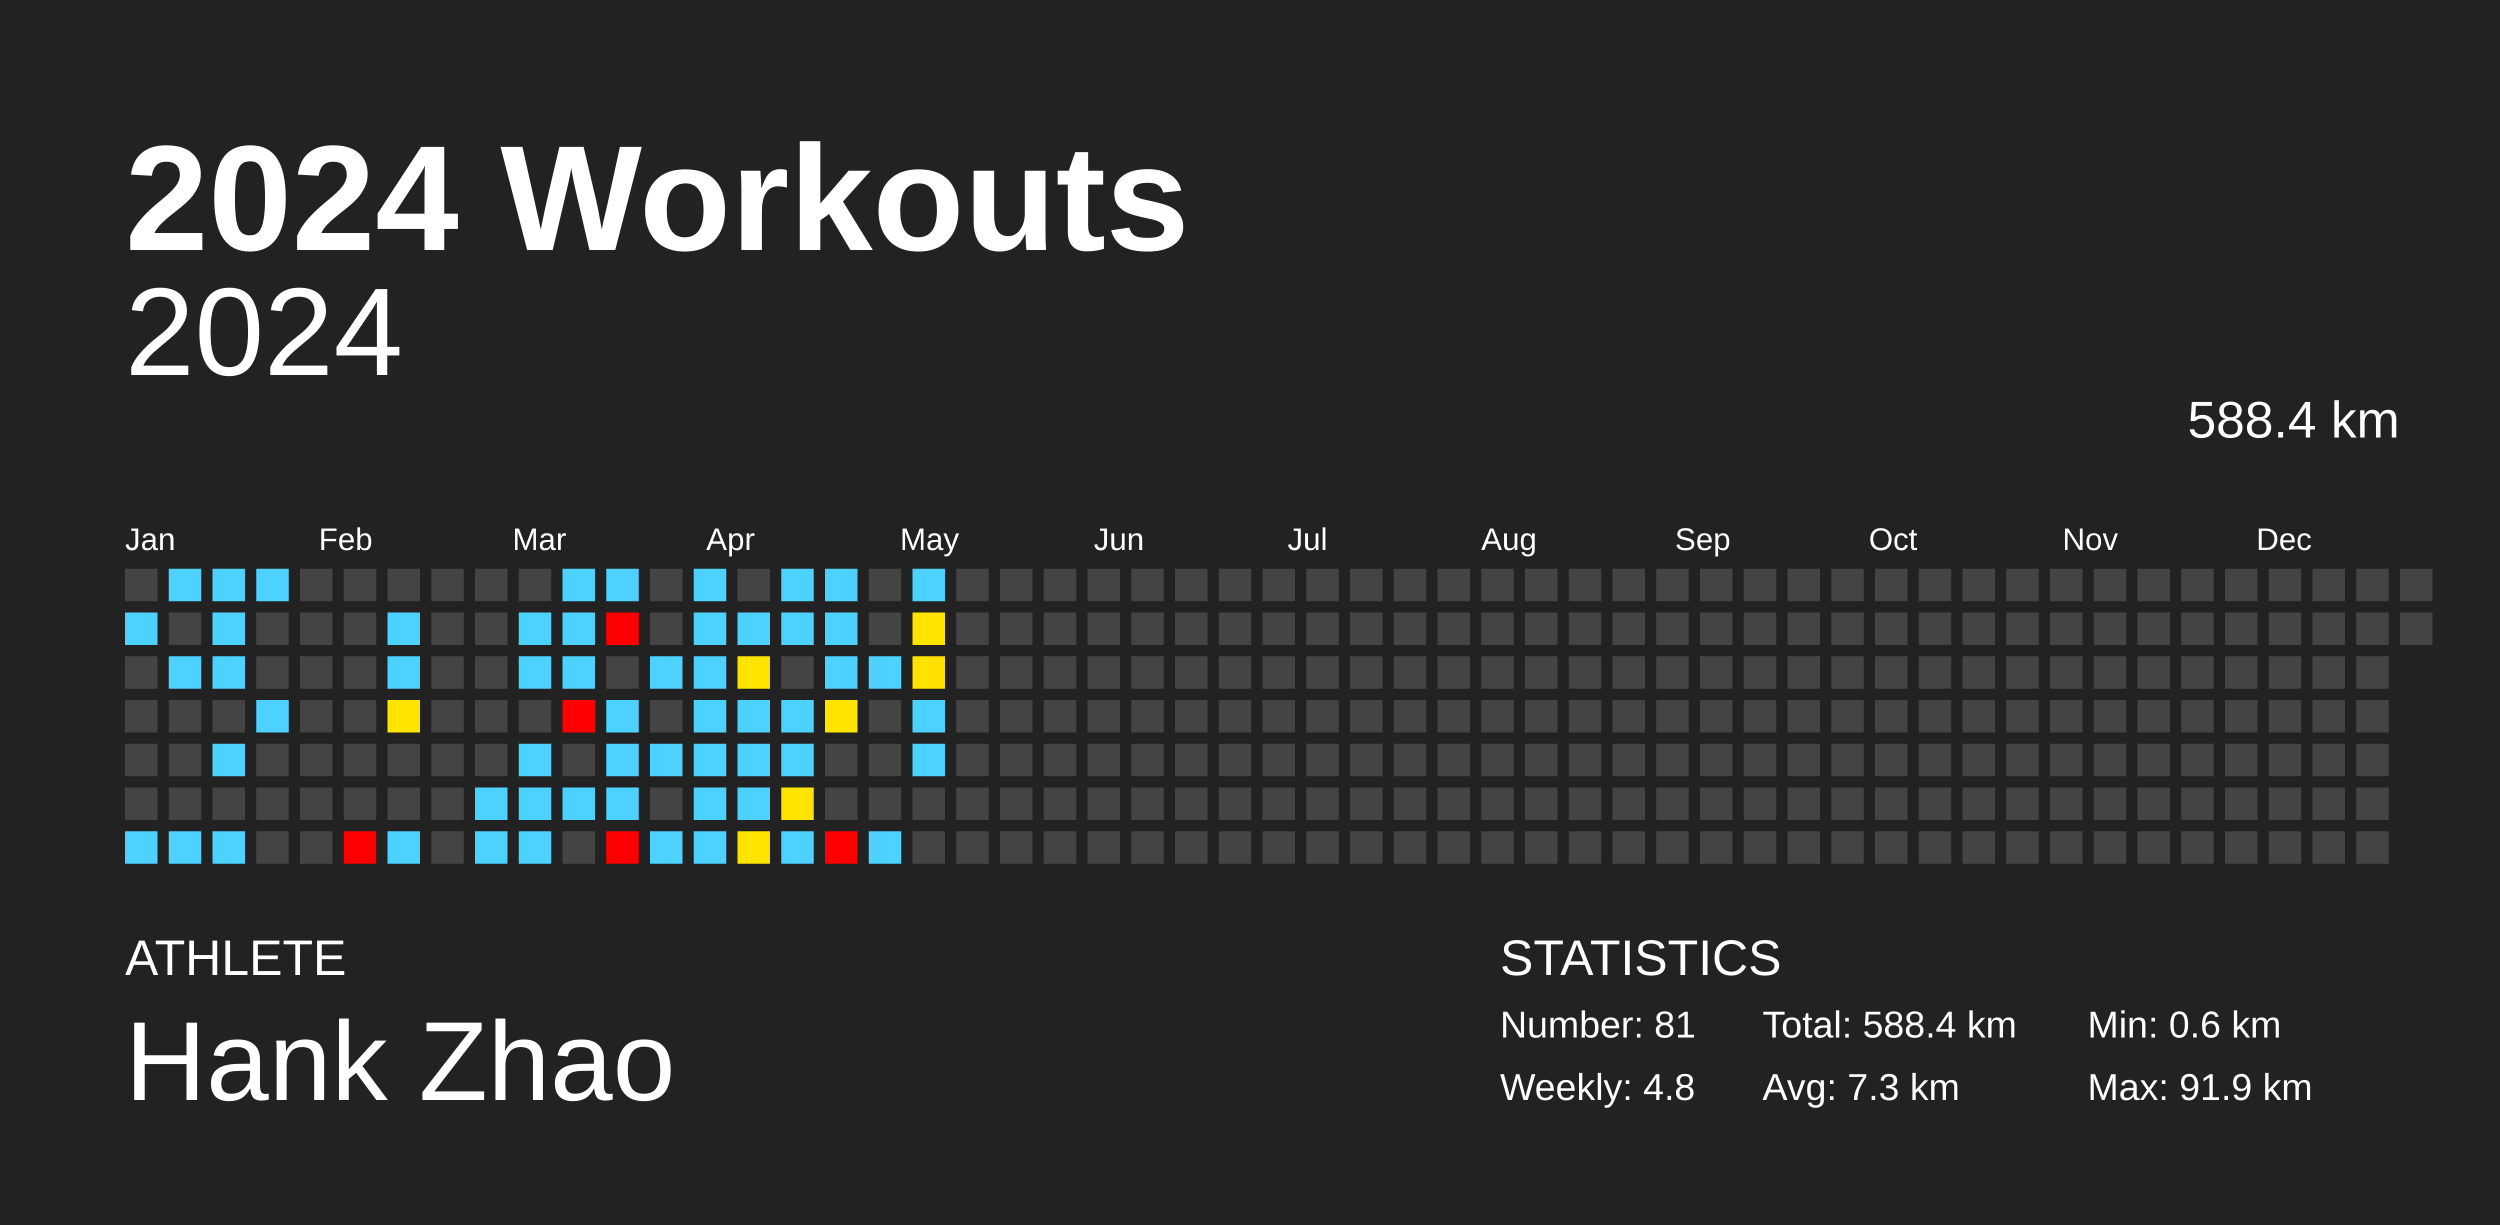
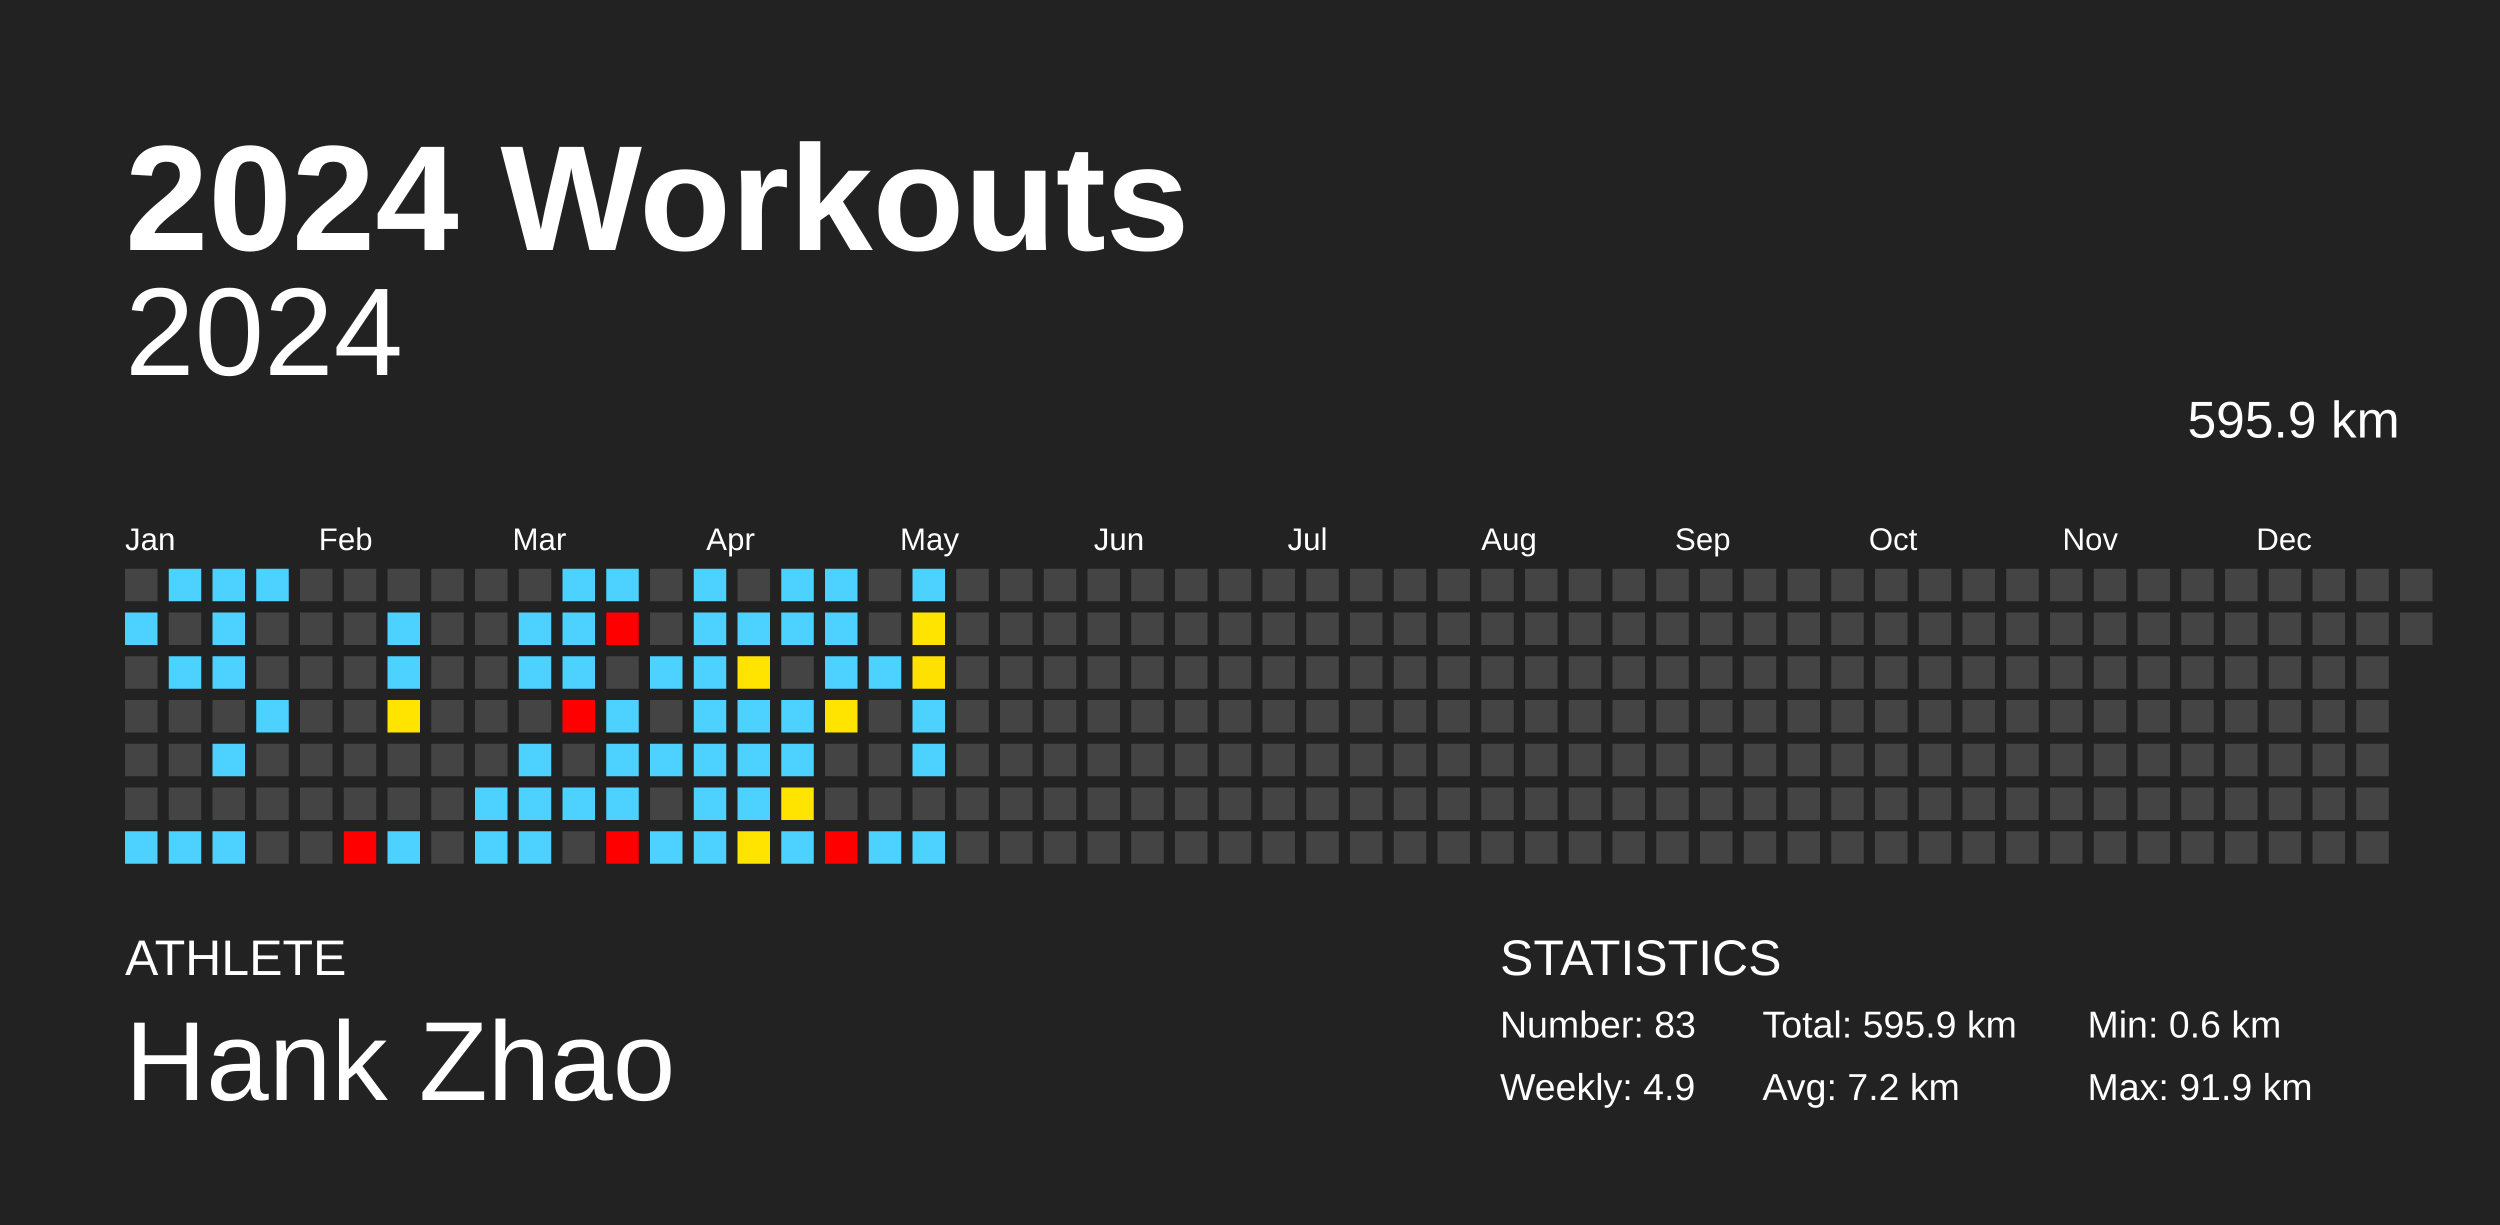
<svg xmlns="http://www.w3.org/2000/svg" baseProfile="full" height="98mm" version="1.1" viewBox="0,0,200,98" width="200mm">
  <defs />
  <rect fill="#222222" height="98" width="200" x="0" y="0" />
  <text fill="#FFFFFF" style="font-size:12px; font-family:Arial; font-weight:bold;" x="10" y="20">2024 Workouts</text>
  <text fill="#FFFFFF" style="font-size:4px; font-family:Arial" x="10" y="78">ATHLETE</text>
  <text fill="#FFFFFF" style="font-size:9px; font-family:Arial" x="10" y="88">Hank Zhao</text>
  <text fill="#FFFFFF" style="font-size:4px; font-family:Arial" x="120" y="78">STATISTICS</text>
-   <text fill="#FFFFFF" style="font-size:3px; font-family:Arial" x="120" y="83">Number: 81</text>
-   <text fill="#FFFFFF" style="font-size:3px; font-family:Arial" x="120" y="88">Weekly: 4.8</text>
-   <text fill="#FFFFFF" style="font-size:3px; font-family:Arial" x="141" y="83">Total: 588.4 km</text>
-   <text fill="#FFFFFF" style="font-size:3px; font-family:Arial" x="141" y="88">Avg: 7.3 km</text>
+   <text fill="#FFFFFF" style="font-size:3px; font-family:Arial" x="120" y="83">Number: 83</text>
+   <text fill="#FFFFFF" style="font-size:3px; font-family:Arial" x="120" y="88">Weekly: 4.9</text>
+   <text fill="#FFFFFF" style="font-size:3px; font-family:Arial" x="141" y="83">Total: 595.9 km</text>
+   <text fill="#FFFFFF" style="font-size:3px; font-family:Arial" x="141" y="88">Avg: 7.2 km</text>
  <text fill="#FFFFFF" style="font-size:3px; font-family:Arial" x="167" y="83">Min: 0.6 km</text>
  <text fill="#FFFFFF" style="font-size:3px; font-family:Arial" x="167" y="88">Max: 91.9 km</text>
  <text alignment-baseline="hanging" fill="#FFFFFF" style="font-size:10.0px; font-family:Arial;" x="10" y="30">2024</text>
-   <text alignment-baseline="hanging" fill="#FFFFFF" style="font-size:4.125px; font-family:Arial;" x="175" y="35">588.4 km</text>
+   <text alignment-baseline="hanging" fill="#FFFFFF" style="font-size:4.125px; font-family:Arial;" x="175" y="35">595.9 km</text>
  <text fill="#FFFFFF" style="font-size:2.5px; font-family:Arial" x="10.0" y="44">Jan</text>
  <text fill="#FFFFFF" style="font-size:2.5px; font-family:Arial" x="25.5" y="44">Feb</text>
  <text fill="#FFFFFF" style="font-size:2.5px; font-family:Arial" x="41.0" y="44">Mar</text>
  <text fill="#FFFFFF" style="font-size:2.5px; font-family:Arial" x="56.5" y="44">Apr</text>
  <text fill="#FFFFFF" style="font-size:2.5px; font-family:Arial" x="72.0" y="44">May</text>
  <text fill="#FFFFFF" style="font-size:2.5px; font-family:Arial" x="87.5" y="44">Jun</text>
  <text fill="#FFFFFF" style="font-size:2.5px; font-family:Arial" x="103.0" y="44">Jul</text>
  <text fill="#FFFFFF" style="font-size:2.5px; font-family:Arial" x="118.5" y="44">Aug</text>
  <text fill="#FFFFFF" style="font-size:2.5px; font-family:Arial" x="134.0" y="44">Sep</text>
  <text fill="#FFFFFF" style="font-size:2.5px; font-family:Arial" x="149.5" y="44">Oct</text>
  <text fill="#FFFFFF" style="font-size:2.5px; font-family:Arial" x="165.0" y="44">Nov</text>
  <text fill="#FFFFFF" style="font-size:2.5px; font-family:Arial" x="180.5" y="44">Dec</text>
  <rect fill="#444444" height="2.6" width="2.6" x="10.0" y="45.5" />
  <rect fill="#4dd2ff" height="2.6" width="2.6" x="10.0" y="49.0" />
  <rect fill="#444444" height="2.6" width="2.6" x="10.0" y="52.5" />
  <rect fill="#444444" height="2.6" width="2.6" x="10.0" y="56.0" />
  <rect fill="#444444" height="2.6" width="2.6" x="10.0" y="59.5" />
  <rect fill="#444444" height="2.6" width="2.6" x="10.0" y="63.0" />
  <rect fill="#4dd2ff" height="2.6" width="2.6" x="10.0" y="66.5" />
  <rect fill="#4dd2ff" height="2.6" width="2.6" x="13.5" y="45.5" />
  <rect fill="#444444" height="2.6" width="2.6" x="13.5" y="49.0" />
  <rect fill="#4dd2ff" height="2.6" width="2.6" x="13.5" y="52.5" />
  <rect fill="#444444" height="2.6" width="2.6" x="13.5" y="56.0" />
  <rect fill="#444444" height="2.6" width="2.6" x="13.5" y="59.5" />
  <rect fill="#444444" height="2.6" width="2.6" x="13.5" y="63.0" />
  <rect fill="#4dd2ff" height="2.6" width="2.6" x="13.5" y="66.5" />
  <rect fill="#4dd2ff" height="2.6" width="2.6" x="17.0" y="45.5" />
  <rect fill="#4dd2ff" height="2.6" width="2.6" x="17.0" y="49.0" />
  <rect fill="#4dd2ff" height="2.6" width="2.6" x="17.0" y="52.5" />
  <rect fill="#444444" height="2.6" width="2.6" x="17.0" y="56.0" />
  <rect fill="#4dd2ff" height="2.6" width="2.6" x="17.0" y="59.5" />
  <rect fill="#444444" height="2.6" width="2.6" x="17.0" y="63.0" />
  <rect fill="#4dd2ff" height="2.6" width="2.6" x="17.0" y="66.5" />
  <rect fill="#4dd2ff" height="2.6" width="2.6" x="20.5" y="45.5" />
  <rect fill="#444444" height="2.6" width="2.6" x="20.5" y="49.0" />
  <rect fill="#444444" height="2.6" width="2.6" x="20.5" y="52.5" />
  <rect fill="#4dd2ff" height="2.6" width="2.6" x="20.5" y="56.0" />
  <rect fill="#444444" height="2.6" width="2.6" x="20.5" y="59.5" />
  <rect fill="#444444" height="2.6" width="2.6" x="20.5" y="63.0" />
  <rect fill="#444444" height="2.6" width="2.6" x="20.5" y="66.5" />
  <rect fill="#444444" height="2.6" width="2.6" x="24.0" y="45.5" />
  <rect fill="#444444" height="2.6" width="2.6" x="24.0" y="49.0" />
  <rect fill="#444444" height="2.6" width="2.6" x="24.0" y="52.5" />
  <rect fill="#444444" height="2.6" width="2.6" x="24.0" y="56.0" />
  <rect fill="#444444" height="2.6" width="2.6" x="24.0" y="59.5" />
  <rect fill="#444444" height="2.6" width="2.6" x="24.0" y="63.0" />
  <rect fill="#444444" height="2.6" width="2.6" x="24.0" y="66.5" />
  <rect fill="#444444" height="2.6" width="2.6" x="27.5" y="45.5" />
  <rect fill="#444444" height="2.6" width="2.6" x="27.5" y="49.0" />
  <rect fill="#444444" height="2.6" width="2.6" x="27.5" y="52.5" />
  <rect fill="#444444" height="2.6" width="2.6" x="27.5" y="56.0" />
  <rect fill="#444444" height="2.6" width="2.6" x="27.5" y="59.5" />
  <rect fill="#444444" height="2.6" width="2.6" x="27.5" y="63.0" />
  <rect fill="red" height="2.6" width="2.6" x="27.5" y="66.5" />
  <rect fill="#444444" height="2.6" width="2.6" x="31.0" y="45.5" />
  <rect fill="#4dd2ff" height="2.6" width="2.6" x="31.0" y="49.0" />
  <rect fill="#4dd2ff" height="2.6" width="2.6" x="31.0" y="52.5" />
  <rect fill="#ffe400" height="2.6" width="2.6" x="31.0" y="56.0" />
  <rect fill="#444444" height="2.6" width="2.6" x="31.0" y="59.5" />
  <rect fill="#444444" height="2.6" width="2.6" x="31.0" y="63.0" />
  <rect fill="#4dd2ff" height="2.6" width="2.6" x="31.0" y="66.5" />
  <rect fill="#444444" height="2.6" width="2.6" x="34.5" y="45.5" />
  <rect fill="#444444" height="2.6" width="2.6" x="34.5" y="49.0" />
  <rect fill="#444444" height="2.6" width="2.6" x="34.5" y="52.5" />
  <rect fill="#444444" height="2.6" width="2.6" x="34.5" y="56.0" />
  <rect fill="#444444" height="2.6" width="2.6" x="34.5" y="59.5" />
  <rect fill="#444444" height="2.6" width="2.6" x="34.5" y="63.0" />
  <rect fill="#444444" height="2.6" width="2.6" x="34.5" y="66.5" />
  <rect fill="#444444" height="2.6" width="2.6" x="38.0" y="45.5" />
  <rect fill="#444444" height="2.6" width="2.6" x="38.0" y="49.0" />
  <rect fill="#444444" height="2.6" width="2.6" x="38.0" y="52.5" />
  <rect fill="#444444" height="2.6" width="2.6" x="38.0" y="56.0" />
  <rect fill="#444444" height="2.6" width="2.6" x="38.0" y="59.5" />
  <rect fill="#4dd2ff" height="2.6" width="2.6" x="38.0" y="63.0" />
  <rect fill="#4dd2ff" height="2.6" width="2.6" x="38.0" y="66.5" />
  <rect fill="#444444" height="2.6" width="2.6" x="41.5" y="45.5" />
  <rect fill="#4dd2ff" height="2.6" width="2.6" x="41.5" y="49.0" />
  <rect fill="#4dd2ff" height="2.6" width="2.6" x="41.5" y="52.5" />
  <rect fill="#444444" height="2.6" width="2.6" x="41.5" y="56.0" />
  <rect fill="#4dd2ff" height="2.6" width="2.6" x="41.5" y="59.5" />
  <rect fill="#4dd2ff" height="2.6" width="2.6" x="41.5" y="63.0" />
  <rect fill="#4dd2ff" height="2.6" width="2.6" x="41.5" y="66.5" />
  <rect fill="#4dd2ff" height="2.6" width="2.6" x="45.0" y="45.5" />
  <rect fill="#4dd2ff" height="2.6" width="2.6" x="45.0" y="49.0" />
  <rect fill="#4dd2ff" height="2.6" width="2.6" x="45.0" y="52.5" />
  <rect fill="red" height="2.6" width="2.6" x="45.0" y="56.0" />
  <rect fill="#444444" height="2.6" width="2.6" x="45.0" y="59.5" />
  <rect fill="#4dd2ff" height="2.6" width="2.6" x="45.0" y="63.0" />
  <rect fill="#444444" height="2.6" width="2.6" x="45.0" y="66.5" />
  <rect fill="#4dd2ff" height="2.6" width="2.6" x="48.5" y="45.5" />
  <rect fill="red" height="2.6" width="2.6" x="48.5" y="49.0" />
  <rect fill="#444444" height="2.6" width="2.6" x="48.5" y="52.5" />
  <rect fill="#4dd2ff" height="2.6" width="2.6" x="48.5" y="56.0" />
  <rect fill="#4dd2ff" height="2.6" width="2.6" x="48.5" y="59.5" />
  <rect fill="#4dd2ff" height="2.6" width="2.6" x="48.5" y="63.0" />
  <rect fill="red" height="2.6" width="2.6" x="48.5" y="66.5" />
  <rect fill="#444444" height="2.6" width="2.6" x="52.0" y="45.5" />
  <rect fill="#444444" height="2.6" width="2.6" x="52.0" y="49.0" />
  <rect fill="#4dd2ff" height="2.6" width="2.6" x="52.0" y="52.5" />
  <rect fill="#444444" height="2.6" width="2.6" x="52.0" y="56.0" />
  <rect fill="#4dd2ff" height="2.6" width="2.6" x="52.0" y="59.5" />
  <rect fill="#444444" height="2.6" width="2.6" x="52.0" y="63.0" />
  <rect fill="#4dd2ff" height="2.6" width="2.6" x="52.0" y="66.5" />
  <rect fill="#4dd2ff" height="2.6" width="2.6" x="55.5" y="45.5" />
  <rect fill="#4dd2ff" height="2.6" width="2.6" x="55.5" y="49.0" />
  <rect fill="#4dd2ff" height="2.6" width="2.6" x="55.5" y="52.5" />
  <rect fill="#4dd2ff" height="2.6" width="2.6" x="55.5" y="56.0" />
  <rect fill="#4dd2ff" height="2.6" width="2.6" x="55.5" y="59.5" />
  <rect fill="#4dd2ff" height="2.6" width="2.6" x="55.5" y="63.0" />
  <rect fill="#4dd2ff" height="2.6" width="2.6" x="55.5" y="66.5" />
  <rect fill="#444444" height="2.6" width="2.6" x="59.0" y="45.5" />
  <rect fill="#4dd2ff" height="2.6" width="2.6" x="59.0" y="49.0" />
  <rect fill="#ffe400" height="2.6" width="2.6" x="59.0" y="52.5" />
  <rect fill="#4dd2ff" height="2.6" width="2.6" x="59.0" y="56.0" />
  <rect fill="#4dd2ff" height="2.6" width="2.6" x="59.0" y="59.5" />
  <rect fill="#4dd2ff" height="2.6" width="2.6" x="59.0" y="63.0" />
  <rect fill="#ffe400" height="2.6" width="2.6" x="59.0" y="66.5" />
  <rect fill="#4dd2ff" height="2.6" width="2.6" x="62.5" y="45.5" />
  <rect fill="#4dd2ff" height="2.6" width="2.6" x="62.5" y="49.0" />
  <rect fill="#444444" height="2.6" width="2.6" x="62.5" y="52.5" />
  <rect fill="#4dd2ff" height="2.6" width="2.6" x="62.5" y="56.0" />
  <rect fill="#4dd2ff" height="2.6" width="2.6" x="62.5" y="59.5" />
  <rect fill="#ffe400" height="2.6" width="2.6" x="62.5" y="63.0" />
  <rect fill="#4dd2ff" height="2.6" width="2.6" x="62.5" y="66.5" />
  <rect fill="#4dd2ff" height="2.6" width="2.6" x="66.0" y="45.5" />
  <rect fill="#4dd2ff" height="2.6" width="2.6" x="66.0" y="49.0" />
  <rect fill="#4dd2ff" height="2.6" width="2.6" x="66.0" y="52.5" />
  <rect fill="#ffe400" height="2.6" width="2.6" x="66.0" y="56.0" />
  <rect fill="#444444" height="2.6" width="2.6" x="66.0" y="59.5" />
  <rect fill="#444444" height="2.6" width="2.6" x="66.0" y="63.0" />
  <rect fill="red" height="2.6" width="2.6" x="66.0" y="66.5" />
  <rect fill="#444444" height="2.6" width="2.6" x="69.5" y="45.5" />
  <rect fill="#444444" height="2.6" width="2.6" x="69.5" y="49.0" />
  <rect fill="#4dd2ff" height="2.6" width="2.6" x="69.5" y="52.5" />
  <rect fill="#444444" height="2.6" width="2.6" x="69.5" y="56.0" />
  <rect fill="#444444" height="2.6" width="2.6" x="69.5" y="59.5" />
  <rect fill="#444444" height="2.6" width="2.6" x="69.5" y="63.0" />
  <rect fill="#4dd2ff" height="2.6" width="2.6" x="69.5" y="66.5" />
  <rect fill="#4dd2ff" height="2.6" width="2.6" x="73.0" y="45.5" />
  <rect fill="#ffe400" height="2.6" width="2.6" x="73.0" y="49.0" />
  <rect fill="#ffe100" height="2.6" width="2.6" x="73.0" y="52.5" />
  <rect fill="#4dd2ff" height="2.6" width="2.6" x="73.0" y="56.0" />
  <rect fill="#4dd2ff" height="2.6" width="2.6" x="73.0" y="59.5" />
  <rect fill="#444444" height="2.6" width="2.6" x="73.0" y="63.0" />
-   <rect fill="#444444" height="2.6" width="2.6" x="73.0" y="66.5" />
+   <rect fill="#4dd2ff" height="2.6" width="2.6" x="73.0" y="66.5" />
  <rect fill="#444444" height="2.6" width="2.6" x="76.5" y="45.5" />
  <rect fill="#444444" height="2.6" width="2.6" x="76.5" y="49.0" />
  <rect fill="#444444" height="2.6" width="2.6" x="76.5" y="52.5" />
  <rect fill="#444444" height="2.6" width="2.6" x="76.5" y="56.0" />
  <rect fill="#444444" height="2.6" width="2.6" x="76.5" y="59.5" />
  <rect fill="#444444" height="2.6" width="2.6" x="76.5" y="63.0" />
  <rect fill="#444444" height="2.6" width="2.6" x="76.5" y="66.5" />
  <rect fill="#444444" height="2.6" width="2.6" x="80.0" y="45.5" />
  <rect fill="#444444" height="2.6" width="2.6" x="80.0" y="49.0" />
  <rect fill="#444444" height="2.6" width="2.6" x="80.0" y="52.5" />
  <rect fill="#444444" height="2.6" width="2.6" x="80.0" y="56.0" />
  <rect fill="#444444" height="2.6" width="2.6" x="80.0" y="59.5" />
  <rect fill="#444444" height="2.6" width="2.6" x="80.0" y="63.0" />
  <rect fill="#444444" height="2.6" width="2.6" x="80.0" y="66.5" />
  <rect fill="#444444" height="2.6" width="2.6" x="83.5" y="45.5" />
  <rect fill="#444444" height="2.6" width="2.6" x="83.5" y="49.0" />
  <rect fill="#444444" height="2.6" width="2.6" x="83.5" y="52.5" />
  <rect fill="#444444" height="2.6" width="2.6" x="83.5" y="56.0" />
  <rect fill="#444444" height="2.6" width="2.6" x="83.5" y="59.5" />
  <rect fill="#444444" height="2.6" width="2.6" x="83.5" y="63.0" />
  <rect fill="#444444" height="2.6" width="2.6" x="83.5" y="66.5" />
  <rect fill="#444444" height="2.6" width="2.6" x="87.0" y="45.5" />
  <rect fill="#444444" height="2.6" width="2.6" x="87.0" y="49.0" />
  <rect fill="#444444" height="2.6" width="2.6" x="87.0" y="52.5" />
  <rect fill="#444444" height="2.6" width="2.6" x="87.0" y="56.0" />
  <rect fill="#444444" height="2.6" width="2.6" x="87.0" y="59.5" />
  <rect fill="#444444" height="2.6" width="2.6" x="87.0" y="63.0" />
  <rect fill="#444444" height="2.6" width="2.6" x="87.0" y="66.5" />
  <rect fill="#444444" height="2.6" width="2.6" x="90.5" y="45.5" />
  <rect fill="#444444" height="2.6" width="2.6" x="90.5" y="49.0" />
  <rect fill="#444444" height="2.6" width="2.6" x="90.5" y="52.5" />
  <rect fill="#444444" height="2.6" width="2.6" x="90.5" y="56.0" />
  <rect fill="#444444" height="2.6" width="2.6" x="90.5" y="59.5" />
  <rect fill="#444444" height="2.6" width="2.6" x="90.5" y="63.0" />
  <rect fill="#444444" height="2.6" width="2.6" x="90.5" y="66.5" />
  <rect fill="#444444" height="2.6" width="2.6" x="94.0" y="45.5" />
  <rect fill="#444444" height="2.6" width="2.6" x="94.0" y="49.0" />
  <rect fill="#444444" height="2.6" width="2.6" x="94.0" y="52.5" />
  <rect fill="#444444" height="2.6" width="2.6" x="94.0" y="56.0" />
  <rect fill="#444444" height="2.6" width="2.6" x="94.0" y="59.5" />
  <rect fill="#444444" height="2.6" width="2.6" x="94.0" y="63.0" />
  <rect fill="#444444" height="2.6" width="2.6" x="94.0" y="66.5" />
  <rect fill="#444444" height="2.6" width="2.6" x="97.5" y="45.5" />
  <rect fill="#444444" height="2.6" width="2.6" x="97.5" y="49.0" />
  <rect fill="#444444" height="2.6" width="2.6" x="97.5" y="52.5" />
  <rect fill="#444444" height="2.6" width="2.6" x="97.5" y="56.0" />
  <rect fill="#444444" height="2.6" width="2.6" x="97.5" y="59.5" />
  <rect fill="#444444" height="2.6" width="2.6" x="97.5" y="63.0" />
  <rect fill="#444444" height="2.6" width="2.6" x="97.5" y="66.5" />
  <rect fill="#444444" height="2.6" width="2.6" x="101.0" y="45.5" />
  <rect fill="#444444" height="2.6" width="2.6" x="101.0" y="49.0" />
  <rect fill="#444444" height="2.6" width="2.6" x="101.0" y="52.5" />
  <rect fill="#444444" height="2.6" width="2.6" x="101.0" y="56.0" />
  <rect fill="#444444" height="2.6" width="2.6" x="101.0" y="59.5" />
  <rect fill="#444444" height="2.6" width="2.6" x="101.0" y="63.0" />
  <rect fill="#444444" height="2.6" width="2.6" x="101.0" y="66.5" />
  <rect fill="#444444" height="2.6" width="2.6" x="104.5" y="45.5" />
  <rect fill="#444444" height="2.6" width="2.6" x="104.5" y="49.0" />
  <rect fill="#444444" height="2.6" width="2.6" x="104.5" y="52.5" />
  <rect fill="#444444" height="2.6" width="2.6" x="104.5" y="56.0" />
  <rect fill="#444444" height="2.6" width="2.6" x="104.5" y="59.5" />
  <rect fill="#444444" height="2.6" width="2.6" x="104.5" y="63.0" />
  <rect fill="#444444" height="2.6" width="2.6" x="104.5" y="66.5" />
  <rect fill="#444444" height="2.6" width="2.6" x="108.0" y="45.5" />
  <rect fill="#444444" height="2.6" width="2.6" x="108.0" y="49.0" />
  <rect fill="#444444" height="2.6" width="2.6" x="108.0" y="52.5" />
  <rect fill="#444444" height="2.6" width="2.6" x="108.0" y="56.0" />
  <rect fill="#444444" height="2.6" width="2.6" x="108.0" y="59.5" />
  <rect fill="#444444" height="2.6" width="2.6" x="108.0" y="63.0" />
  <rect fill="#444444" height="2.6" width="2.6" x="108.0" y="66.5" />
  <rect fill="#444444" height="2.6" width="2.6" x="111.5" y="45.5" />
  <rect fill="#444444" height="2.6" width="2.6" x="111.5" y="49.0" />
  <rect fill="#444444" height="2.6" width="2.6" x="111.5" y="52.5" />
  <rect fill="#444444" height="2.6" width="2.6" x="111.5" y="56.0" />
  <rect fill="#444444" height="2.6" width="2.6" x="111.5" y="59.5" />
  <rect fill="#444444" height="2.6" width="2.6" x="111.5" y="63.0" />
  <rect fill="#444444" height="2.6" width="2.6" x="111.5" y="66.5" />
  <rect fill="#444444" height="2.6" width="2.6" x="115.0" y="45.5" />
  <rect fill="#444444" height="2.6" width="2.6" x="115.0" y="49.0" />
  <rect fill="#444444" height="2.6" width="2.6" x="115.0" y="52.5" />
  <rect fill="#444444" height="2.6" width="2.6" x="115.0" y="56.0" />
  <rect fill="#444444" height="2.6" width="2.6" x="115.0" y="59.5" />
  <rect fill="#444444" height="2.6" width="2.6" x="115.0" y="63.0" />
  <rect fill="#444444" height="2.6" width="2.6" x="115.0" y="66.5" />
  <rect fill="#444444" height="2.6" width="2.6" x="118.5" y="45.5" />
  <rect fill="#444444" height="2.6" width="2.6" x="118.5" y="49.0" />
  <rect fill="#444444" height="2.6" width="2.6" x="118.5" y="52.5" />
  <rect fill="#444444" height="2.6" width="2.6" x="118.5" y="56.0" />
  <rect fill="#444444" height="2.6" width="2.6" x="118.5" y="59.5" />
  <rect fill="#444444" height="2.6" width="2.6" x="118.5" y="63.0" />
  <rect fill="#444444" height="2.6" width="2.6" x="118.5" y="66.5" />
  <rect fill="#444444" height="2.6" width="2.6" x="122.0" y="45.5" />
  <rect fill="#444444" height="2.6" width="2.6" x="122.0" y="49.0" />
  <rect fill="#444444" height="2.6" width="2.6" x="122.0" y="52.5" />
  <rect fill="#444444" height="2.6" width="2.6" x="122.0" y="56.0" />
  <rect fill="#444444" height="2.6" width="2.6" x="122.0" y="59.5" />
  <rect fill="#444444" height="2.6" width="2.6" x="122.0" y="63.0" />
  <rect fill="#444444" height="2.6" width="2.6" x="122.0" y="66.5" />
  <rect fill="#444444" height="2.6" width="2.6" x="125.5" y="45.5" />
  <rect fill="#444444" height="2.6" width="2.6" x="125.5" y="49.0" />
  <rect fill="#444444" height="2.6" width="2.6" x="125.5" y="52.5" />
  <rect fill="#444444" height="2.6" width="2.6" x="125.5" y="56.0" />
  <rect fill="#444444" height="2.6" width="2.6" x="125.5" y="59.5" />
  <rect fill="#444444" height="2.6" width="2.6" x="125.5" y="63.0" />
  <rect fill="#444444" height="2.6" width="2.6" x="125.5" y="66.5" />
  <rect fill="#444444" height="2.6" width="2.6" x="129.0" y="45.5" />
  <rect fill="#444444" height="2.6" width="2.6" x="129.0" y="49.0" />
  <rect fill="#444444" height="2.6" width="2.6" x="129.0" y="52.5" />
  <rect fill="#444444" height="2.6" width="2.6" x="129.0" y="56.0" />
  <rect fill="#444444" height="2.6" width="2.6" x="129.0" y="59.5" />
  <rect fill="#444444" height="2.6" width="2.6" x="129.0" y="63.0" />
  <rect fill="#444444" height="2.6" width="2.6" x="129.0" y="66.5" />
  <rect fill="#444444" height="2.6" width="2.6" x="132.5" y="45.5" />
  <rect fill="#444444" height="2.6" width="2.6" x="132.5" y="49.0" />
  <rect fill="#444444" height="2.6" width="2.6" x="132.5" y="52.5" />
  <rect fill="#444444" height="2.6" width="2.6" x="132.5" y="56.0" />
  <rect fill="#444444" height="2.6" width="2.6" x="132.5" y="59.5" />
  <rect fill="#444444" height="2.6" width="2.6" x="132.5" y="63.0" />
  <rect fill="#444444" height="2.6" width="2.6" x="132.5" y="66.5" />
  <rect fill="#444444" height="2.6" width="2.6" x="136.0" y="45.5" />
  <rect fill="#444444" height="2.6" width="2.6" x="136.0" y="49.0" />
  <rect fill="#444444" height="2.6" width="2.6" x="136.0" y="52.5" />
  <rect fill="#444444" height="2.6" width="2.6" x="136.0" y="56.0" />
  <rect fill="#444444" height="2.6" width="2.6" x="136.0" y="59.5" />
  <rect fill="#444444" height="2.6" width="2.6" x="136.0" y="63.0" />
  <rect fill="#444444" height="2.6" width="2.6" x="136.0" y="66.5" />
  <rect fill="#444444" height="2.6" width="2.6" x="139.5" y="45.5" />
  <rect fill="#444444" height="2.6" width="2.6" x="139.5" y="49.0" />
  <rect fill="#444444" height="2.6" width="2.6" x="139.5" y="52.5" />
  <rect fill="#444444" height="2.6" width="2.6" x="139.5" y="56.0" />
  <rect fill="#444444" height="2.6" width="2.6" x="139.5" y="59.5" />
  <rect fill="#444444" height="2.6" width="2.6" x="139.5" y="63.0" />
  <rect fill="#444444" height="2.6" width="2.6" x="139.5" y="66.5" />
  <rect fill="#444444" height="2.6" width="2.6" x="143.0" y="45.5" />
  <rect fill="#444444" height="2.6" width="2.6" x="143.0" y="49.0" />
  <rect fill="#444444" height="2.6" width="2.6" x="143.0" y="52.5" />
  <rect fill="#444444" height="2.6" width="2.6" x="143.0" y="56.0" />
  <rect fill="#444444" height="2.6" width="2.6" x="143.0" y="59.5" />
  <rect fill="#444444" height="2.6" width="2.6" x="143.0" y="63.0" />
  <rect fill="#444444" height="2.6" width="2.6" x="143.0" y="66.5" />
  <rect fill="#444444" height="2.6" width="2.6" x="146.5" y="45.5" />
  <rect fill="#444444" height="2.6" width="2.6" x="146.5" y="49.0" />
  <rect fill="#444444" height="2.6" width="2.6" x="146.5" y="52.5" />
  <rect fill="#444444" height="2.6" width="2.6" x="146.5" y="56.0" />
  <rect fill="#444444" height="2.6" width="2.6" x="146.5" y="59.5" />
  <rect fill="#444444" height="2.6" width="2.6" x="146.5" y="63.0" />
  <rect fill="#444444" height="2.6" width="2.6" x="146.5" y="66.5" />
  <rect fill="#444444" height="2.6" width="2.6" x="150.0" y="45.5" />
  <rect fill="#444444" height="2.6" width="2.6" x="150.0" y="49.0" />
  <rect fill="#444444" height="2.6" width="2.6" x="150.0" y="52.5" />
  <rect fill="#444444" height="2.6" width="2.6" x="150.0" y="56.0" />
  <rect fill="#444444" height="2.6" width="2.6" x="150.0" y="59.5" />
  <rect fill="#444444" height="2.6" width="2.6" x="150.0" y="63.0" />
  <rect fill="#444444" height="2.6" width="2.6" x="150.0" y="66.5" />
  <rect fill="#444444" height="2.6" width="2.6" x="153.5" y="45.5" />
  <rect fill="#444444" height="2.6" width="2.6" x="153.5" y="49.0" />
  <rect fill="#444444" height="2.6" width="2.6" x="153.5" y="52.5" />
  <rect fill="#444444" height="2.6" width="2.6" x="153.5" y="56.0" />
  <rect fill="#444444" height="2.6" width="2.6" x="153.5" y="59.5" />
  <rect fill="#444444" height="2.6" width="2.6" x="153.5" y="63.0" />
  <rect fill="#444444" height="2.6" width="2.6" x="153.5" y="66.5" />
  <rect fill="#444444" height="2.6" width="2.6" x="157.0" y="45.5" />
  <rect fill="#444444" height="2.6" width="2.6" x="157.0" y="49.0" />
  <rect fill="#444444" height="2.6" width="2.6" x="157.0" y="52.5" />
  <rect fill="#444444" height="2.6" width="2.6" x="157.0" y="56.0" />
  <rect fill="#444444" height="2.6" width="2.6" x="157.0" y="59.5" />
  <rect fill="#444444" height="2.6" width="2.6" x="157.0" y="63.0" />
  <rect fill="#444444" height="2.6" width="2.6" x="157.0" y="66.5" />
  <rect fill="#444444" height="2.6" width="2.6" x="160.5" y="45.5" />
  <rect fill="#444444" height="2.6" width="2.6" x="160.5" y="49.0" />
  <rect fill="#444444" height="2.6" width="2.6" x="160.5" y="52.5" />
  <rect fill="#444444" height="2.6" width="2.6" x="160.5" y="56.0" />
  <rect fill="#444444" height="2.6" width="2.6" x="160.5" y="59.5" />
  <rect fill="#444444" height="2.6" width="2.6" x="160.5" y="63.0" />
  <rect fill="#444444" height="2.6" width="2.6" x="160.5" y="66.5" />
  <rect fill="#444444" height="2.6" width="2.6" x="164.0" y="45.5" />
  <rect fill="#444444" height="2.6" width="2.6" x="164.0" y="49.0" />
  <rect fill="#444444" height="2.6" width="2.6" x="164.0" y="52.5" />
  <rect fill="#444444" height="2.6" width="2.6" x="164.0" y="56.0" />
  <rect fill="#444444" height="2.6" width="2.6" x="164.0" y="59.5" />
  <rect fill="#444444" height="2.6" width="2.6" x="164.0" y="63.0" />
  <rect fill="#444444" height="2.6" width="2.6" x="164.0" y="66.5" />
  <rect fill="#444444" height="2.6" width="2.6" x="167.5" y="45.5" />
  <rect fill="#444444" height="2.6" width="2.6" x="167.5" y="49.0" />
  <rect fill="#444444" height="2.6" width="2.6" x="167.5" y="52.5" />
  <rect fill="#444444" height="2.6" width="2.6" x="167.5" y="56.0" />
  <rect fill="#444444" height="2.6" width="2.6" x="167.5" y="59.5" />
  <rect fill="#444444" height="2.6" width="2.6" x="167.5" y="63.0" />
  <rect fill="#444444" height="2.6" width="2.6" x="167.5" y="66.5" />
  <rect fill="#444444" height="2.6" width="2.6" x="171.0" y="45.5" />
  <rect fill="#444444" height="2.6" width="2.6" x="171.0" y="49.0" />
  <rect fill="#444444" height="2.6" width="2.6" x="171.0" y="52.5" />
  <rect fill="#444444" height="2.6" width="2.6" x="171.0" y="56.0" />
  <rect fill="#444444" height="2.6" width="2.6" x="171.0" y="59.5" />
  <rect fill="#444444" height="2.6" width="2.6" x="171.0" y="63.0" />
  <rect fill="#444444" height="2.6" width="2.6" x="171.0" y="66.5" />
  <rect fill="#444444" height="2.6" width="2.6" x="174.5" y="45.5" />
  <rect fill="#444444" height="2.6" width="2.6" x="174.5" y="49.0" />
  <rect fill="#444444" height="2.6" width="2.6" x="174.5" y="52.5" />
  <rect fill="#444444" height="2.6" width="2.6" x="174.5" y="56.0" />
  <rect fill="#444444" height="2.6" width="2.6" x="174.5" y="59.5" />
  <rect fill="#444444" height="2.6" width="2.6" x="174.5" y="63.0" />
  <rect fill="#444444" height="2.6" width="2.6" x="174.5" y="66.5" />
  <rect fill="#444444" height="2.6" width="2.6" x="178.0" y="45.5" />
  <rect fill="#444444" height="2.6" width="2.6" x="178.0" y="49.0" />
  <rect fill="#444444" height="2.6" width="2.6" x="178.0" y="52.5" />
  <rect fill="#444444" height="2.6" width="2.6" x="178.0" y="56.0" />
  <rect fill="#444444" height="2.6" width="2.6" x="178.0" y="59.5" />
  <rect fill="#444444" height="2.6" width="2.6" x="178.0" y="63.0" />
  <rect fill="#444444" height="2.6" width="2.6" x="178.0" y="66.5" />
  <rect fill="#444444" height="2.6" width="2.6" x="181.5" y="45.5" />
  <rect fill="#444444" height="2.6" width="2.6" x="181.5" y="49.0" />
  <rect fill="#444444" height="2.6" width="2.6" x="181.5" y="52.5" />
  <rect fill="#444444" height="2.6" width="2.6" x="181.5" y="56.0" />
  <rect fill="#444444" height="2.6" width="2.6" x="181.5" y="59.5" />
  <rect fill="#444444" height="2.6" width="2.6" x="181.5" y="63.0" />
  <rect fill="#444444" height="2.6" width="2.6" x="181.5" y="66.5" />
  <rect fill="#444444" height="2.6" width="2.6" x="185.0" y="45.5" />
  <rect fill="#444444" height="2.6" width="2.6" x="185.0" y="49.0" />
  <rect fill="#444444" height="2.6" width="2.6" x="185.0" y="52.5" />
  <rect fill="#444444" height="2.6" width="2.6" x="185.0" y="56.0" />
  <rect fill="#444444" height="2.6" width="2.6" x="185.0" y="59.5" />
  <rect fill="#444444" height="2.6" width="2.6" x="185.0" y="63.0" />
  <rect fill="#444444" height="2.6" width="2.6" x="185.0" y="66.5" />
  <rect fill="#444444" height="2.6" width="2.6" x="188.5" y="45.5" />
  <rect fill="#444444" height="2.6" width="2.6" x="188.5" y="49.0" />
  <rect fill="#444444" height="2.6" width="2.6" x="188.5" y="52.5" />
  <rect fill="#444444" height="2.6" width="2.6" x="188.5" y="56.0" />
  <rect fill="#444444" height="2.6" width="2.6" x="188.5" y="59.5" />
  <rect fill="#444444" height="2.6" width="2.6" x="188.5" y="63.0" />
  <rect fill="#444444" height="2.6" width="2.6" x="188.5" y="66.5" />
  <rect fill="#444444" height="2.6" width="2.6" x="192.0" y="45.5" />
  <rect fill="#444444" height="2.6" width="2.6" x="192.0" y="49.0" />
</svg>
